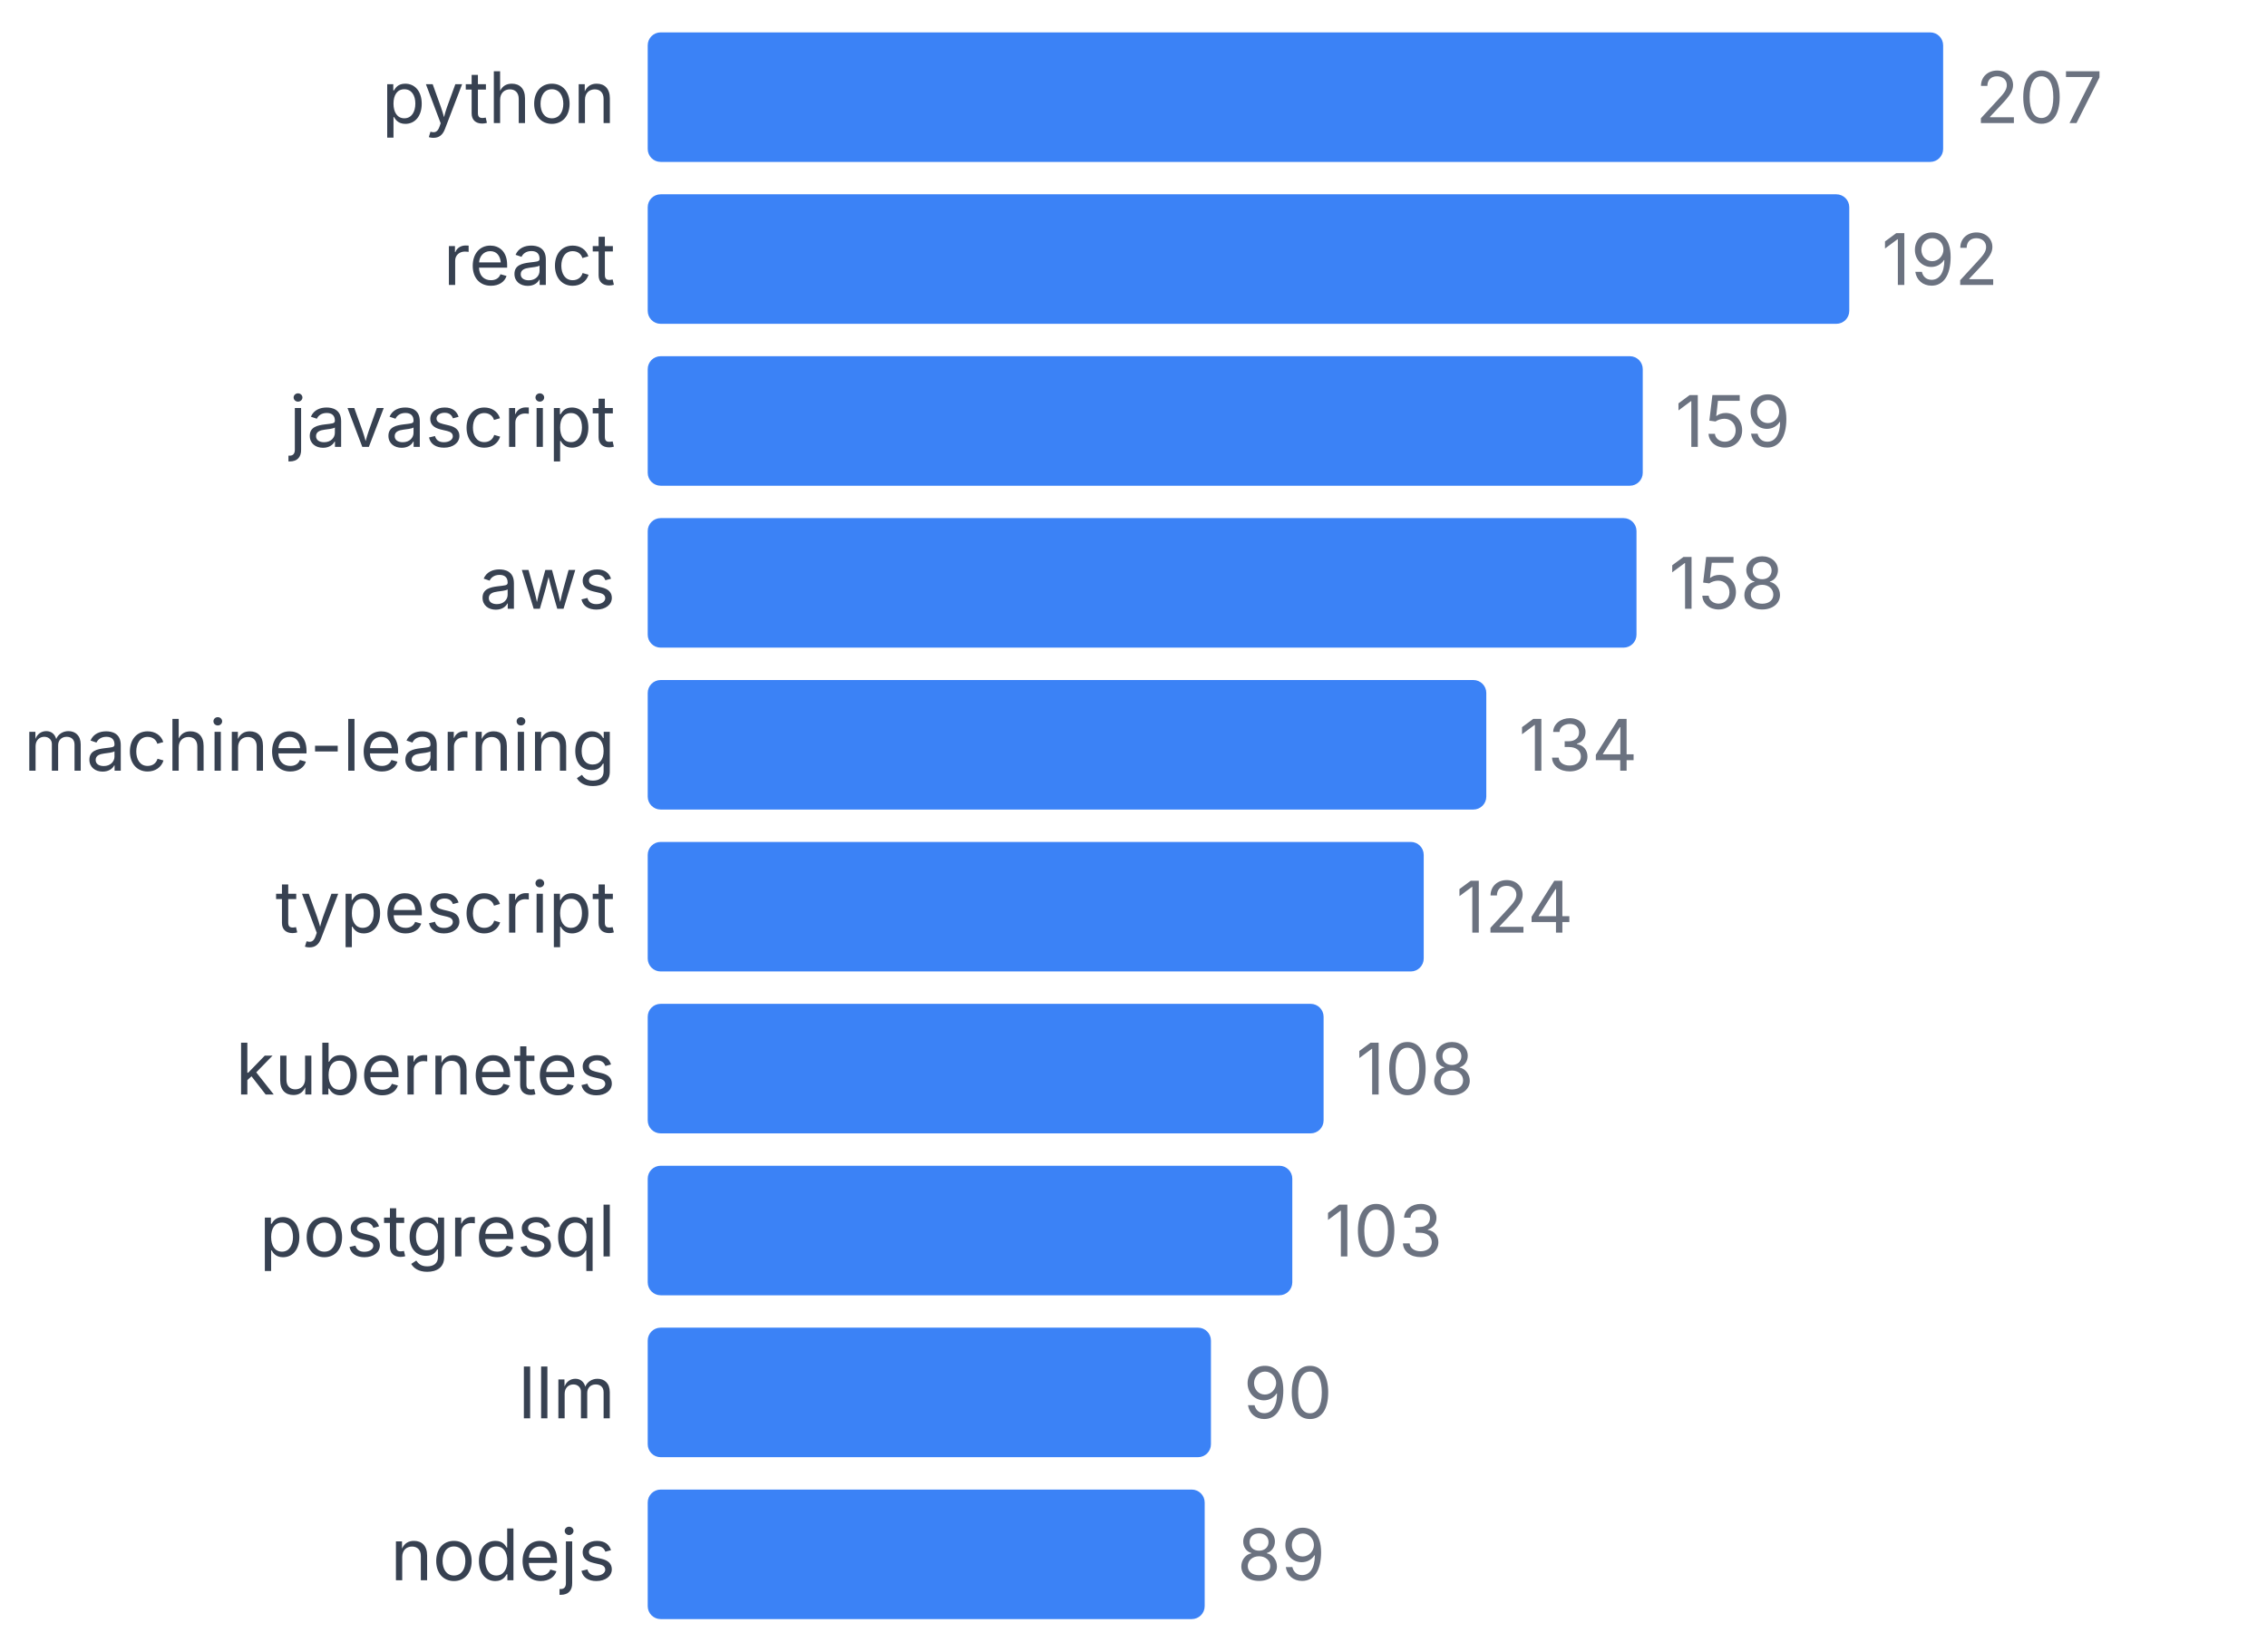
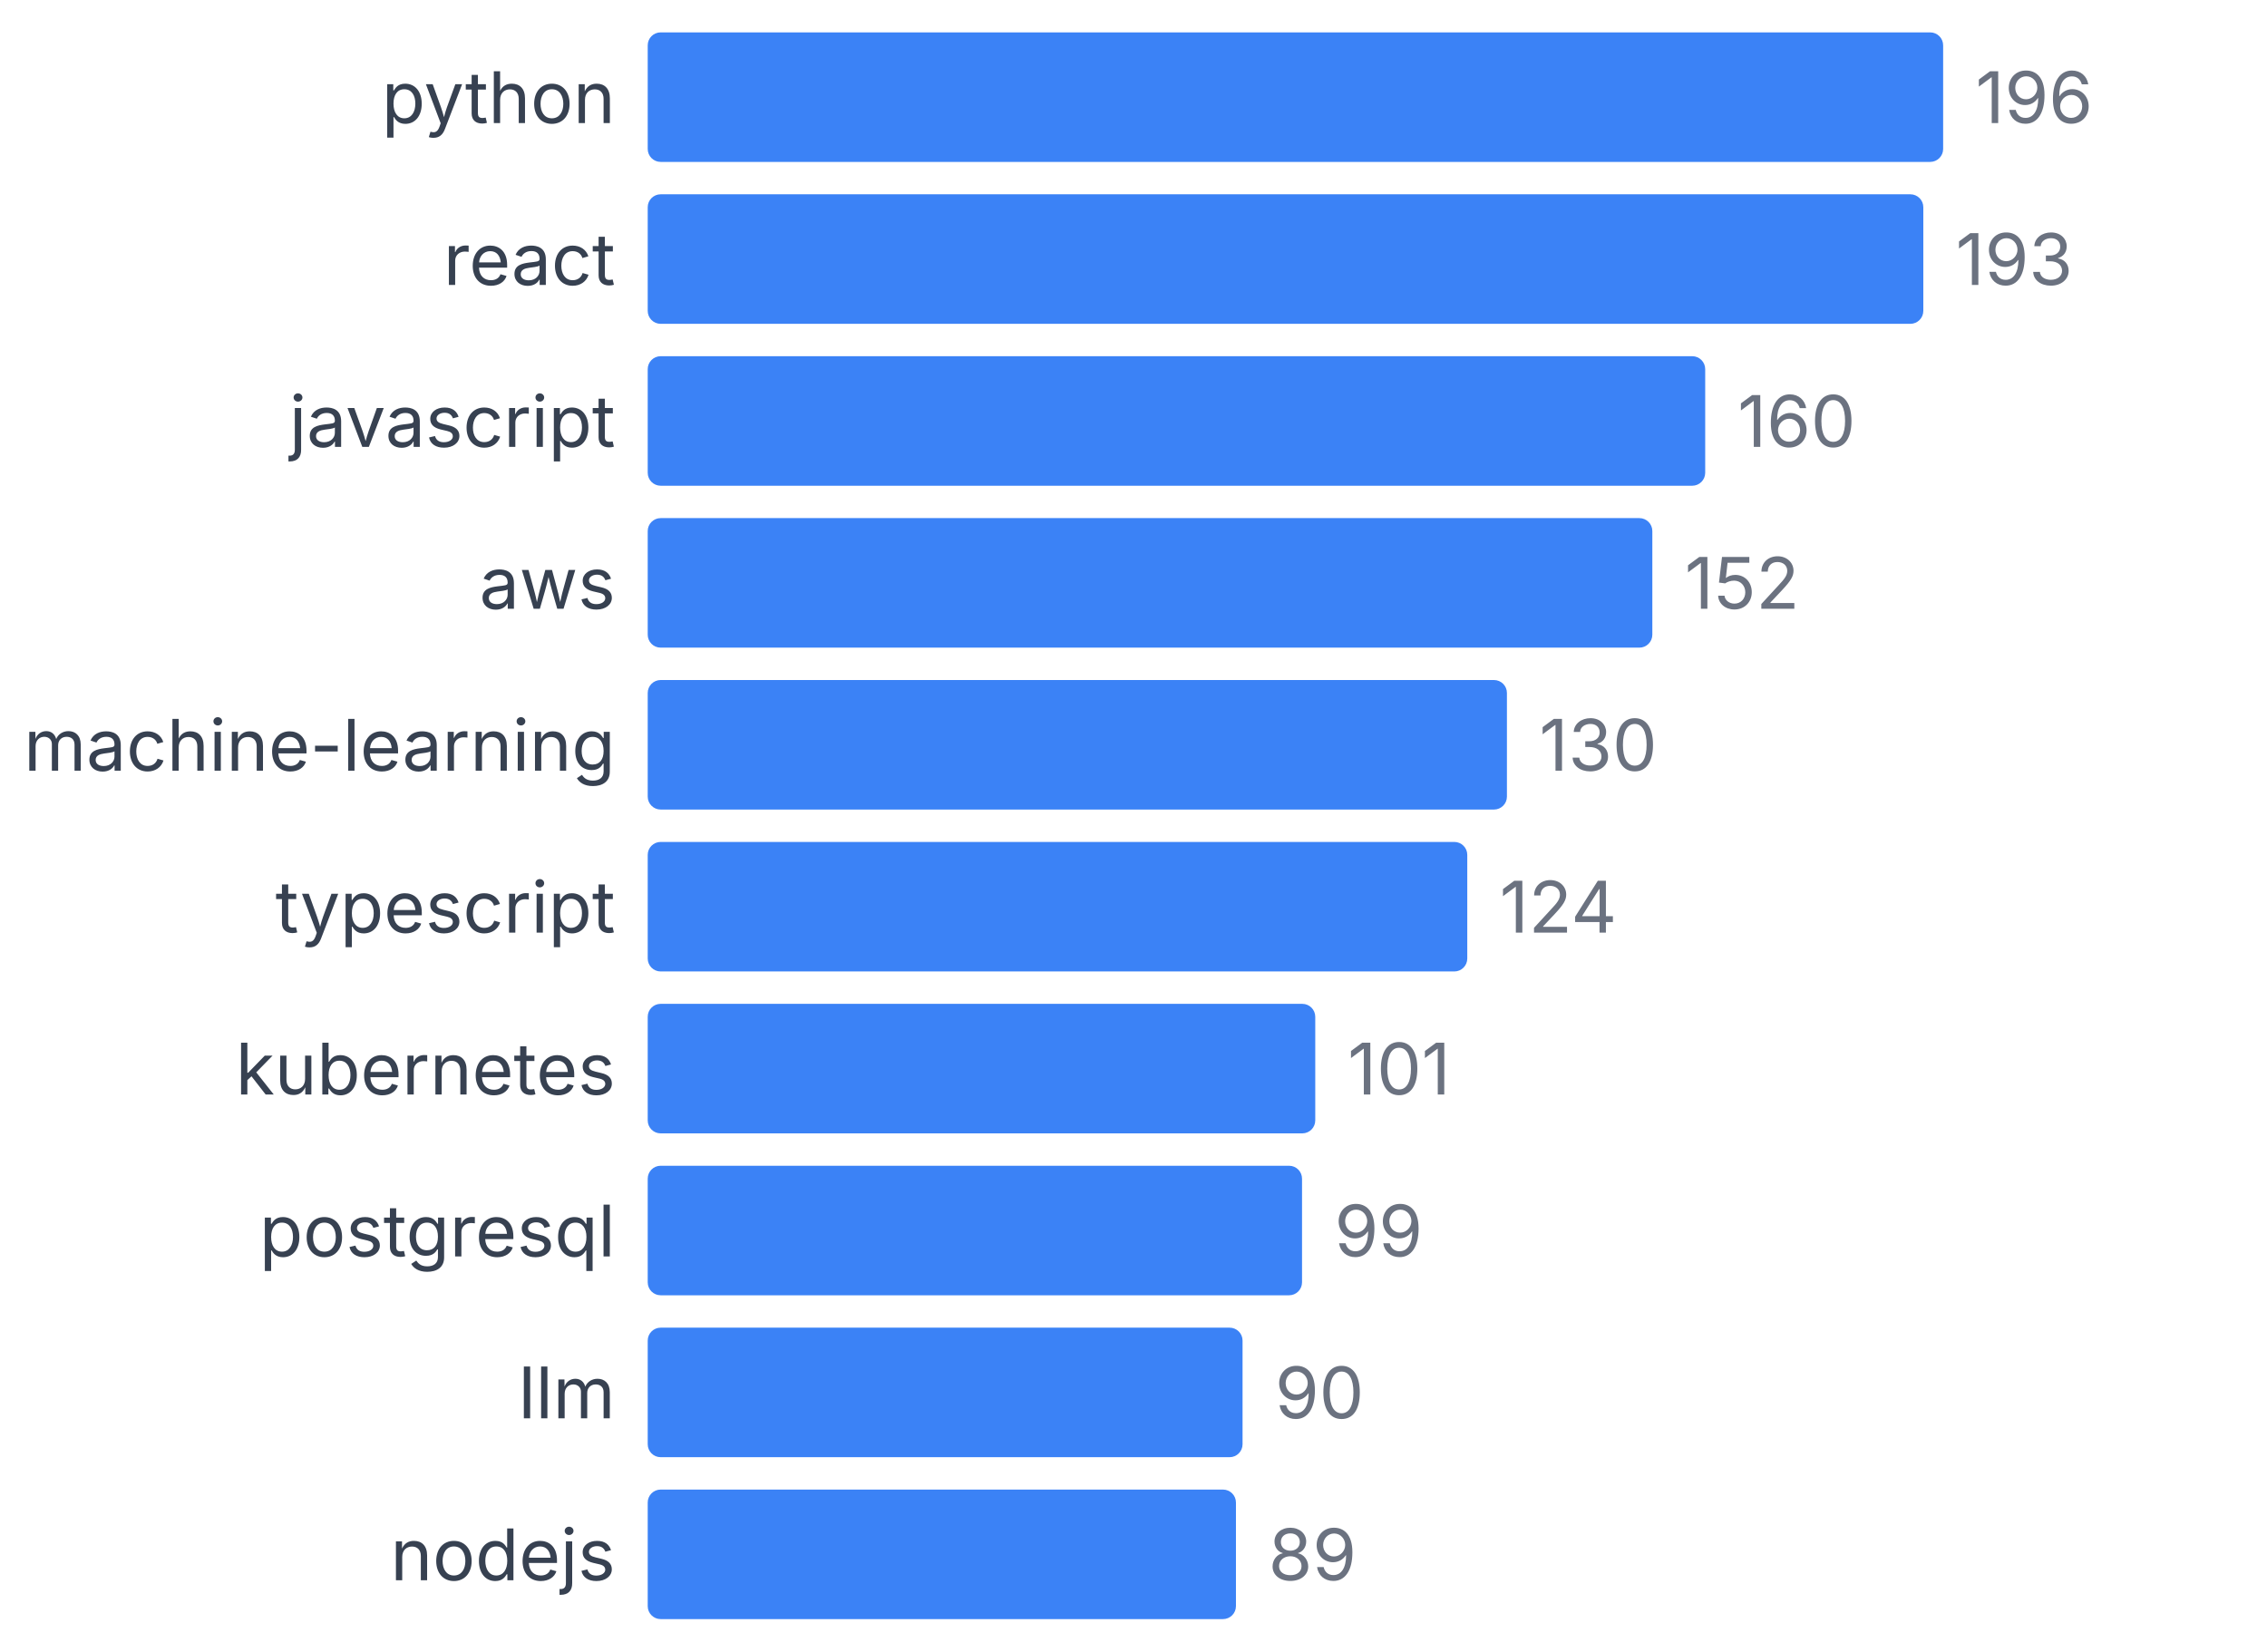
<svg xmlns="http://www.w3.org/2000/svg" width="350" height="255" viewBox="0 0 350 255">
  <style>
    text { font-family: system-ui, -apple-system, sans-serif; }
  </style>
  <text x="95" y="19" text-anchor="end" font-size="11" fill="#374151">python</text>
  <rect x="100" y="5" width="200" height="20" fill="#3b82f6" rx="2" />
-   <text x="305" y="19" font-size="11" fill="#6b7280">207</text>
+   <text x="305" y="19" font-size="11" fill="#6b7280">196</text>
  <text x="95" y="44" text-anchor="end" font-size="11" fill="#374151">react</text>
-   <rect x="100" y="30" width="185.507" height="20" fill="#3b82f6" rx="2" />
-   <text x="290.507" y="44" font-size="11" fill="#6b7280">192</text>
+   <rect x="100" y="30" width="196.939" height="20" fill="#3b82f6" rx="2" />
+   <text x="301.939" y="44" font-size="11" fill="#6b7280">193</text>
  <text x="95" y="69" text-anchor="end" font-size="11" fill="#374151">javascript</text>
-   <rect x="100" y="55" width="153.623" height="20" fill="#3b82f6" rx="2" />
-   <text x="258.623" y="69" font-size="11" fill="#6b7280">159</text>
+   <rect x="100" y="55" width="163.265" height="20" fill="#3b82f6" rx="2" />
+   <text x="268.265" y="69" font-size="11" fill="#6b7280">160</text>
  <text x="95" y="94" text-anchor="end" font-size="11" fill="#374151">aws</text>
-   <rect x="100" y="80" width="152.657" height="20" fill="#3b82f6" rx="2" />
-   <text x="257.657" y="94" font-size="11" fill="#6b7280">158</text>
+   <rect x="100" y="80" width="155.102" height="20" fill="#3b82f6" rx="2" />
+   <text x="260.102" y="94" font-size="11" fill="#6b7280">152</text>
  <text x="95" y="119" text-anchor="end" font-size="11" fill="#374151">machine-learning</text>
-   <rect x="100" y="105" width="129.469" height="20" fill="#3b82f6" rx="2" />
-   <text x="234.469" y="119" font-size="11" fill="#6b7280">134</text>
+   <rect x="100" y="105" width="132.653" height="20" fill="#3b82f6" rx="2" />
+   <text x="237.653" y="119" font-size="11" fill="#6b7280">130</text>
  <text x="95" y="144" text-anchor="end" font-size="11" fill="#374151">typescript</text>
-   <rect x="100" y="130" width="119.807" height="20" fill="#3b82f6" rx="2" />
-   <text x="224.807" y="144" font-size="11" fill="#6b7280">124</text>
+   <rect x="100" y="130" width="126.531" height="20" fill="#3b82f6" rx="2" />
+   <text x="231.531" y="144" font-size="11" fill="#6b7280">124</text>
  <text x="95" y="169" text-anchor="end" font-size="11" fill="#374151">kubernetes</text>
-   <rect x="100" y="155" width="104.348" height="20" fill="#3b82f6" rx="2" />
-   <text x="209.348" y="169" font-size="11" fill="#6b7280">108</text>
+   <rect x="100" y="155" width="103.061" height="20" fill="#3b82f6" rx="2" />
+   <text x="208.061" y="169" font-size="11" fill="#6b7280">101</text>
  <text x="95" y="194" text-anchor="end" font-size="11" fill="#374151">postgresql</text>
-   <rect x="100" y="180" width="99.517" height="20" fill="#3b82f6" rx="2" />
-   <text x="204.517" y="194" font-size="11" fill="#6b7280">103</text>
+   <rect x="100" y="180" width="101.02" height="20" fill="#3b82f6" rx="2" />
+   <text x="206.02" y="194" font-size="11" fill="#6b7280">99</text>
  <text x="95" y="219" text-anchor="end" font-size="11" fill="#374151">llm</text>
-   <rect x="100" y="205" width="86.957" height="20" fill="#3b82f6" rx="2" />
-   <text x="191.957" y="219" font-size="11" fill="#6b7280">90</text>
+   <rect x="100" y="205" width="91.837" height="20" fill="#3b82f6" rx="2" />
+   <text x="196.837" y="219" font-size="11" fill="#6b7280">90</text>
  <text x="95" y="244" text-anchor="end" font-size="11" fill="#374151">nodejs</text>
-   <rect x="100" y="230" width="85.99" height="20" fill="#3b82f6" rx="2" />
-   <text x="190.99" y="244" font-size="11" fill="#6b7280">89</text>
+   <rect x="100" y="230" width="90.816" height="20" fill="#3b82f6" rx="2" />
+   <text x="195.816" y="244" font-size="11" fill="#6b7280">89</text>
</svg>
